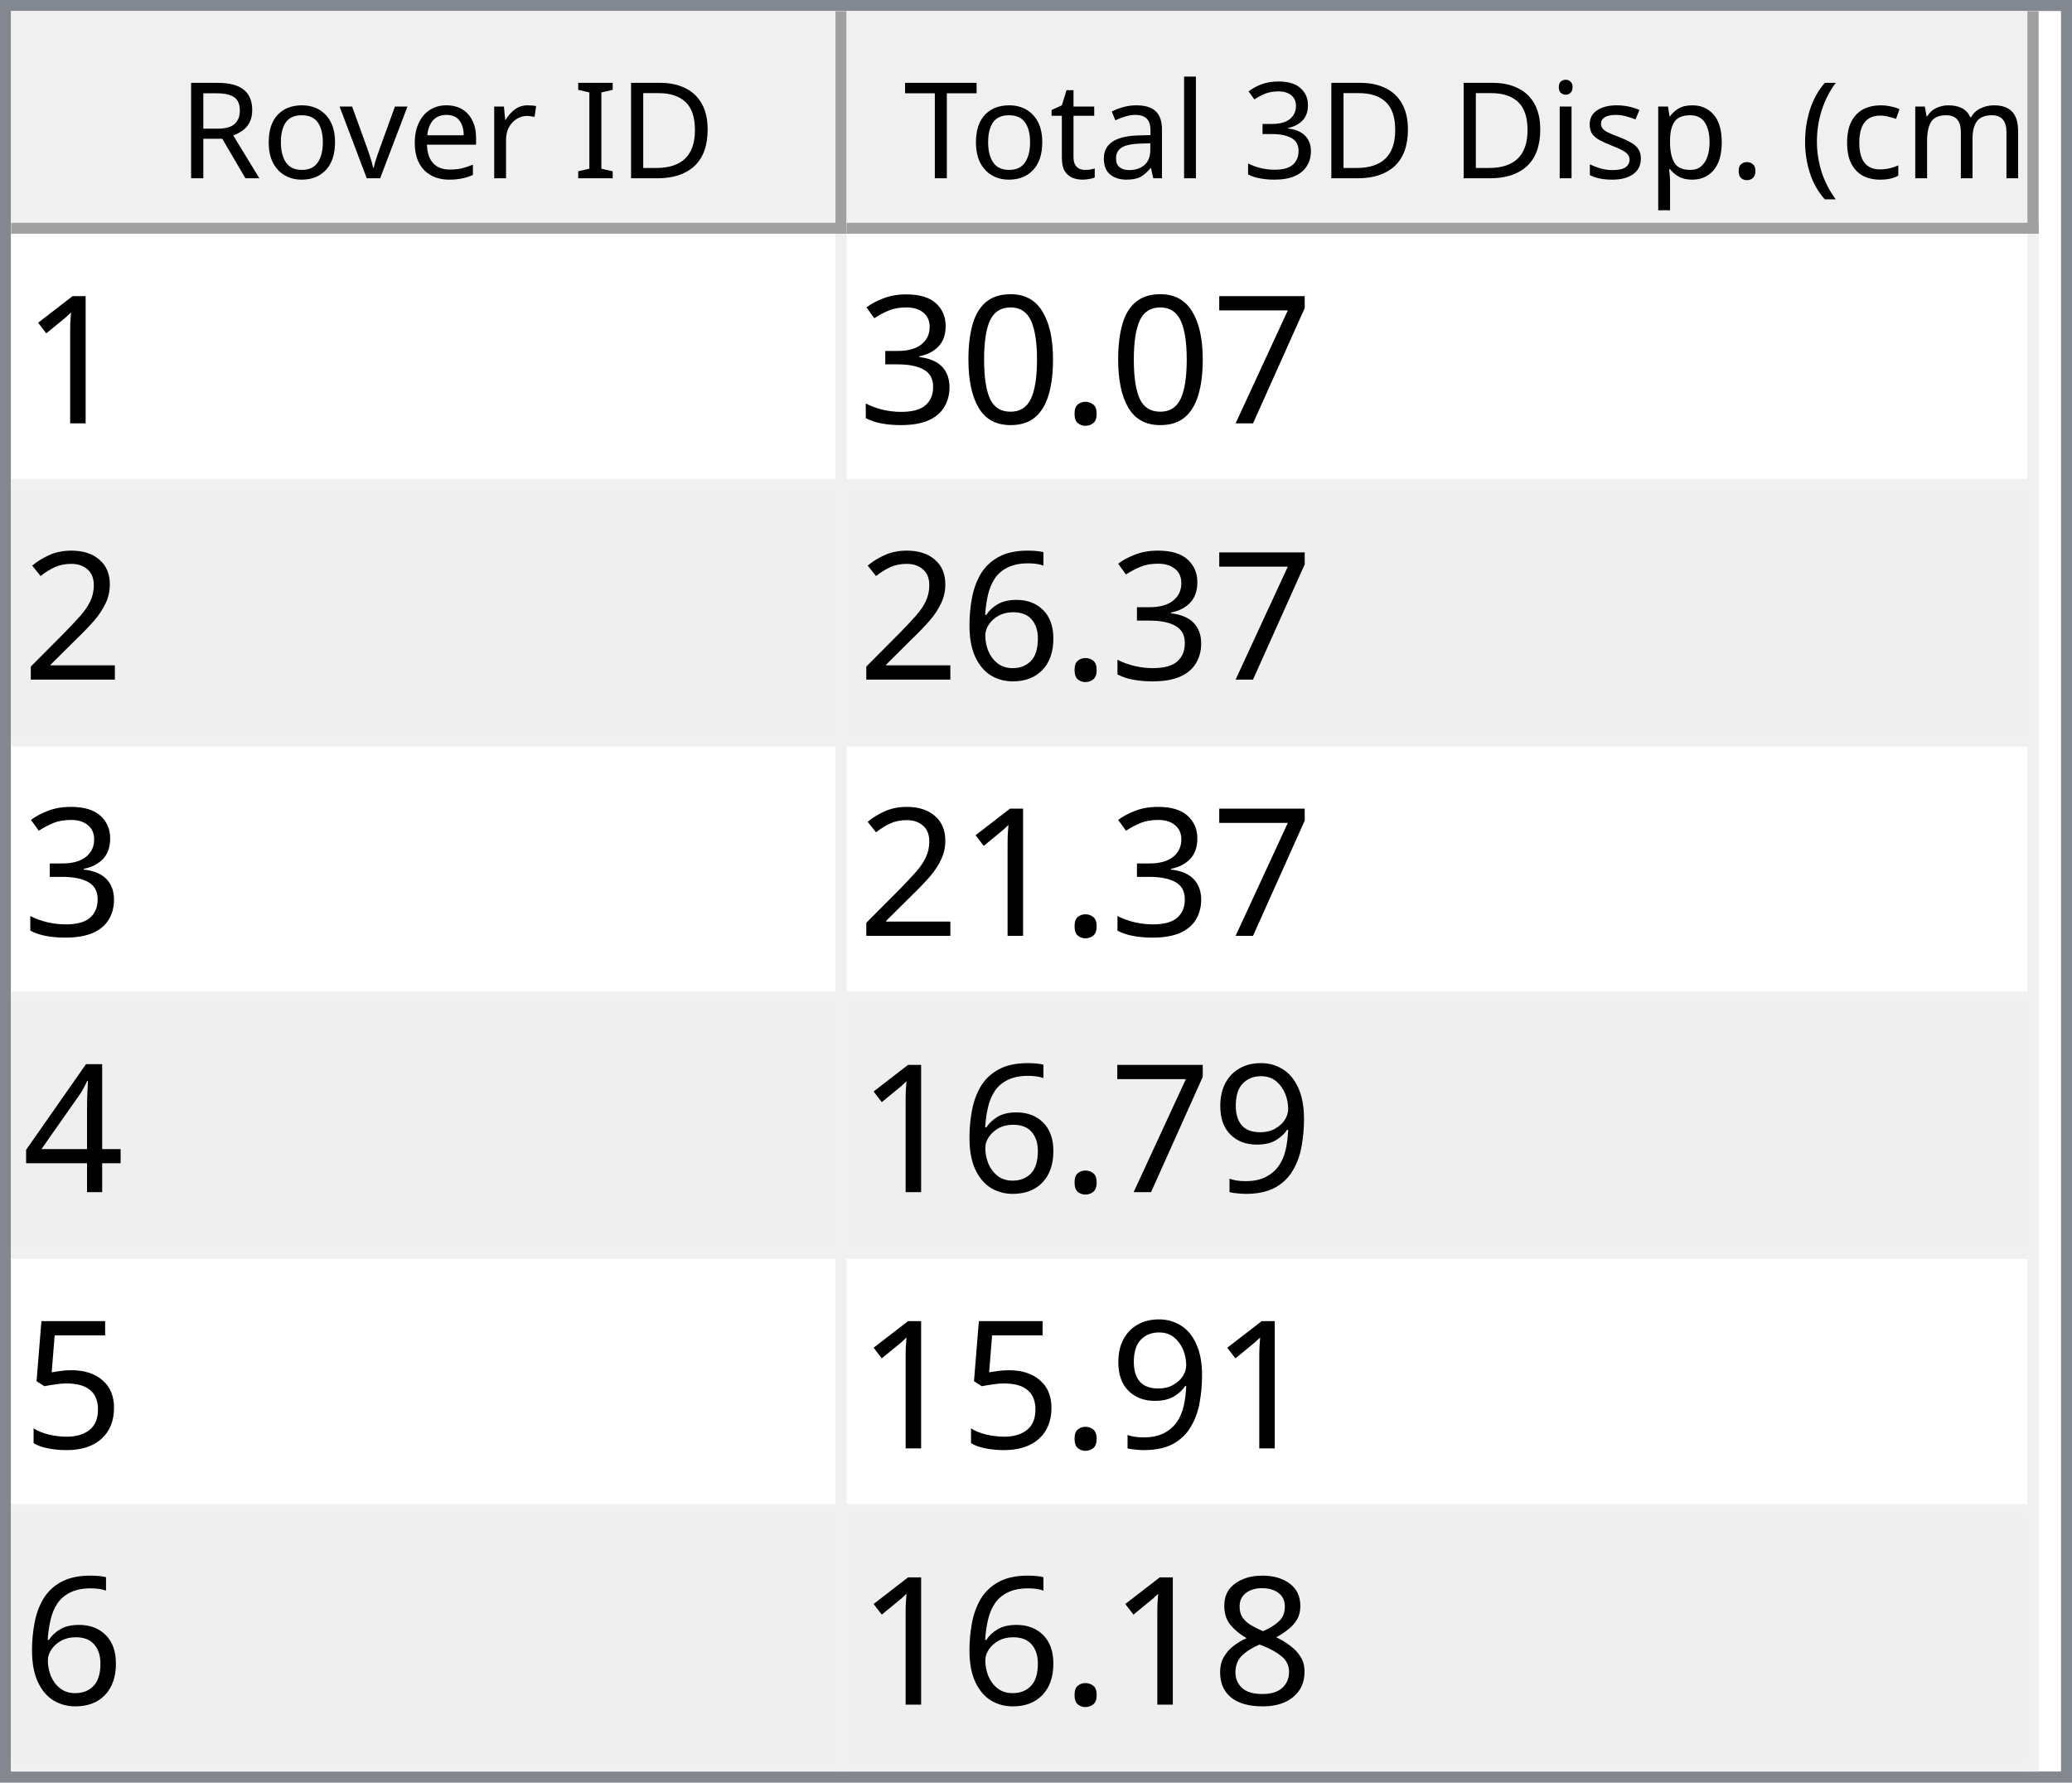
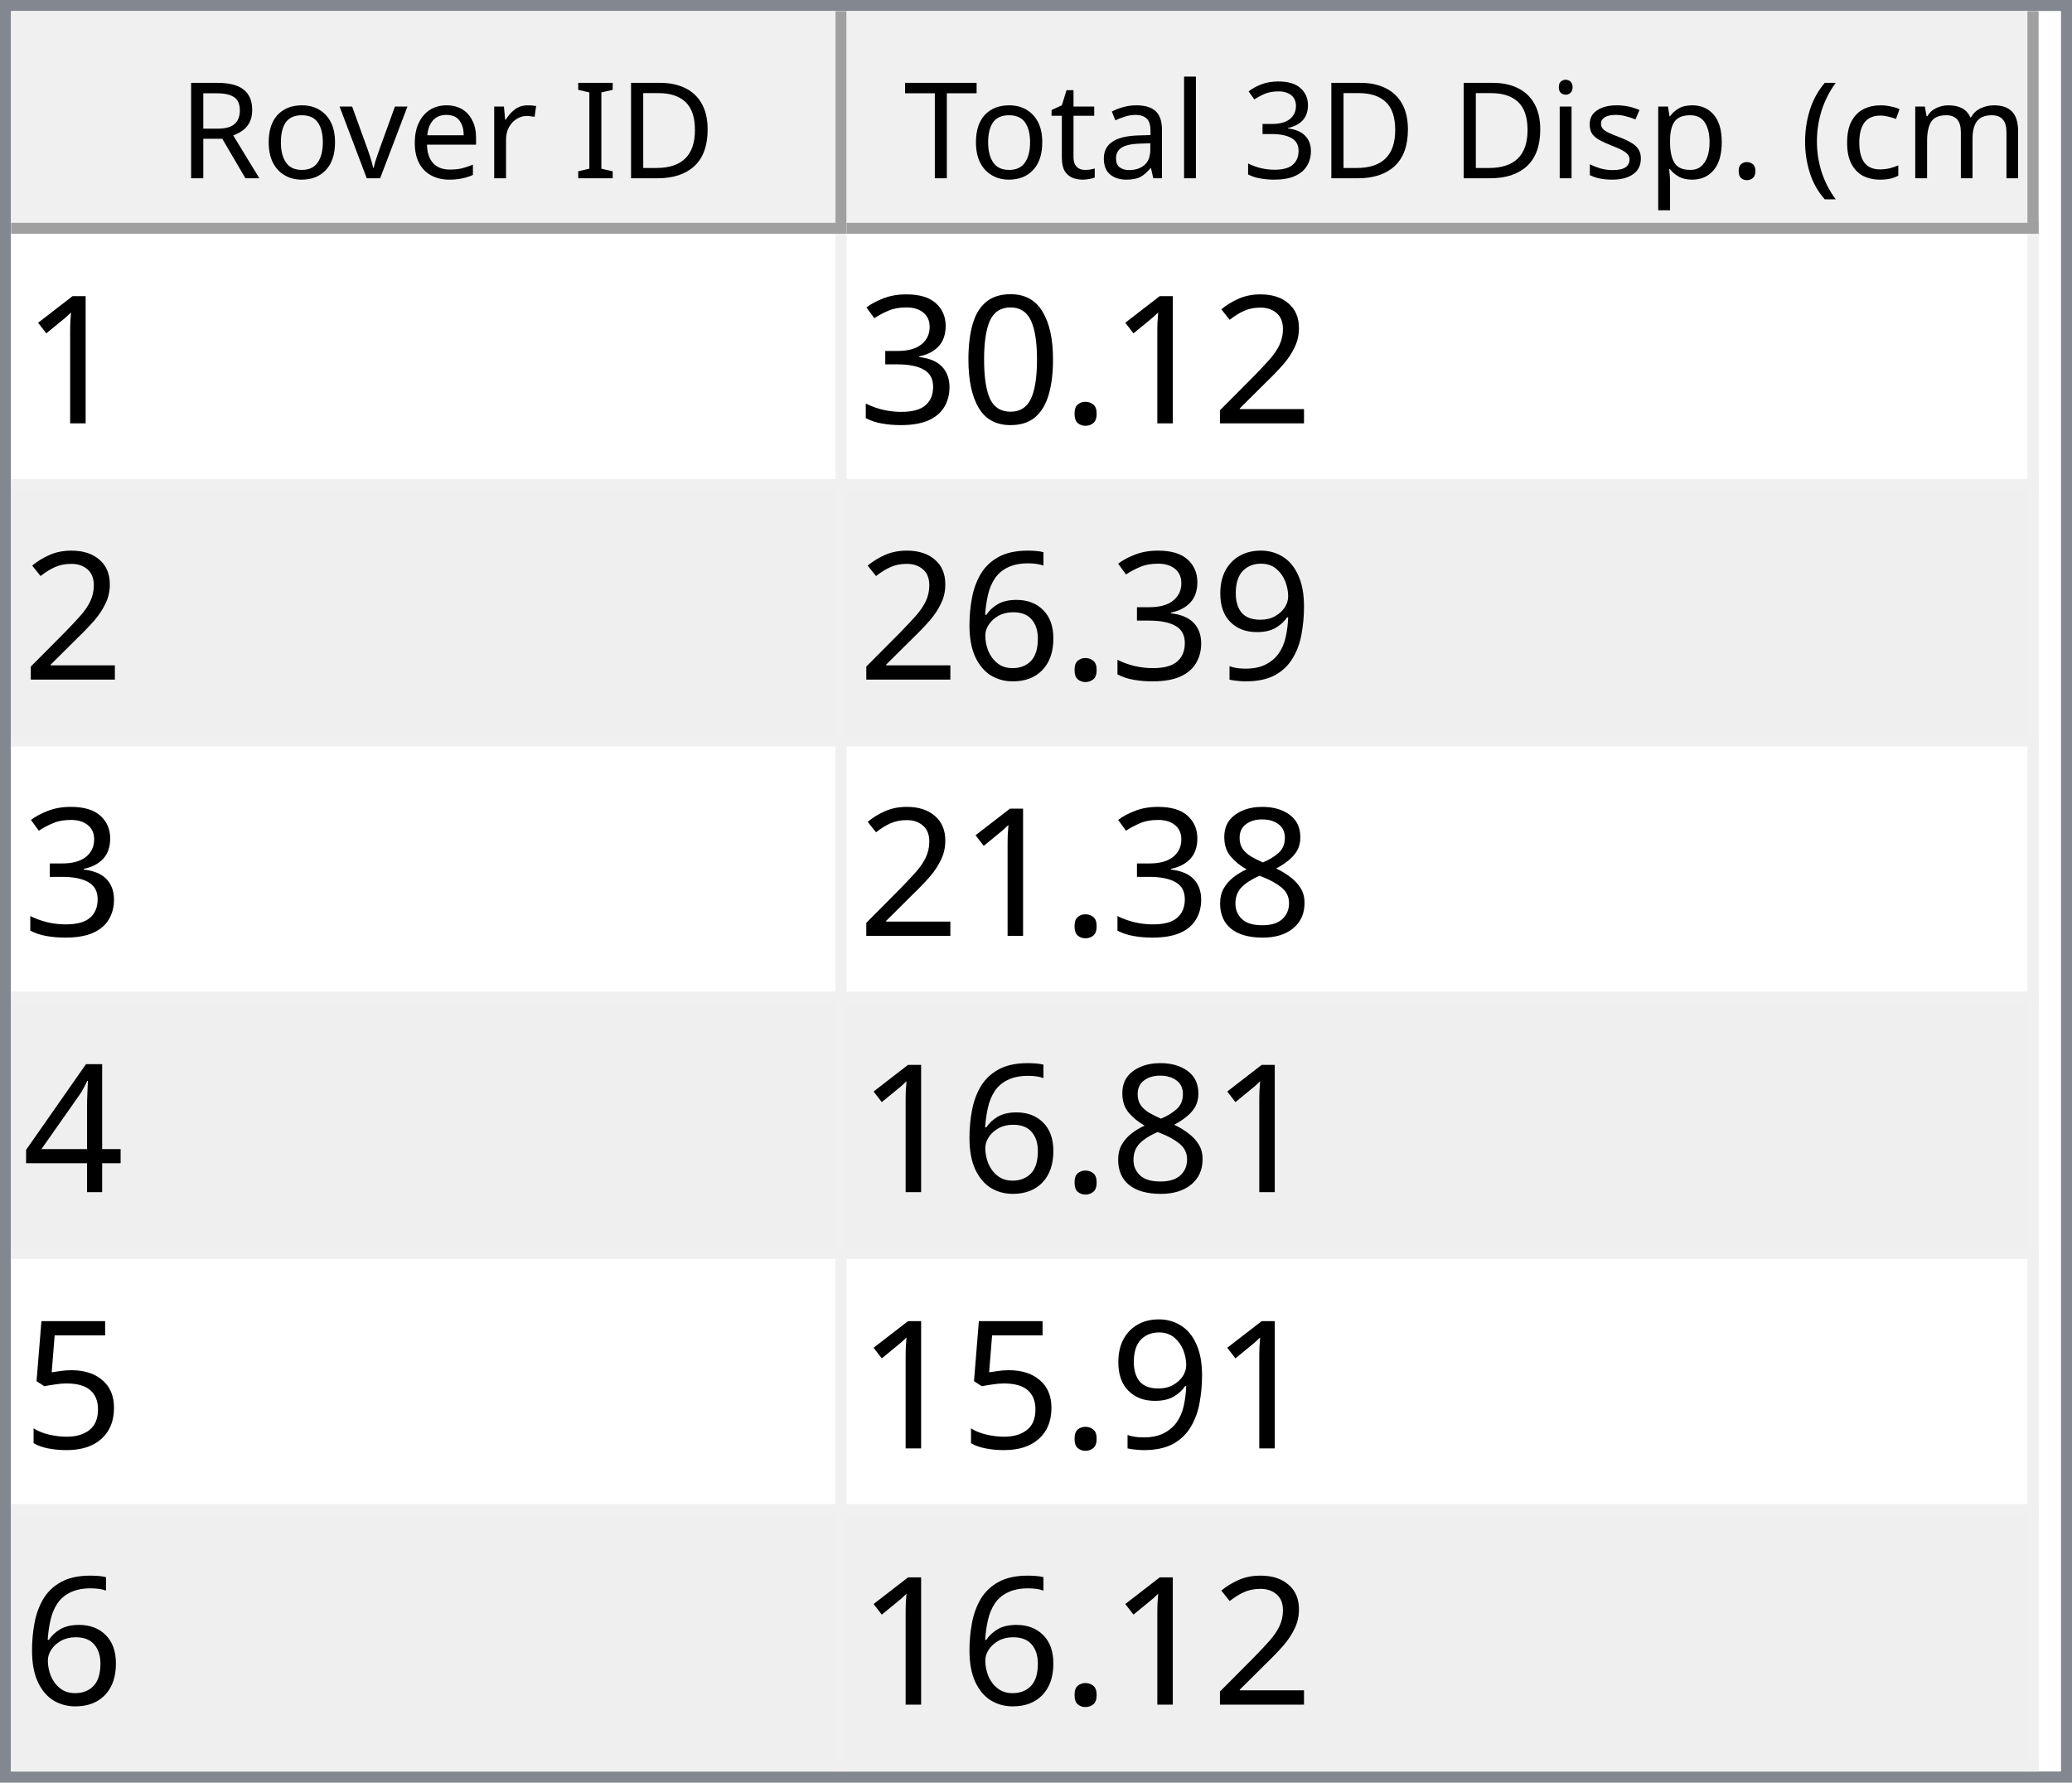
<svg xmlns="http://www.w3.org/2000/svg" style="fill-opacity:1; color-rendering:auto; color-interpolation:auto; text-rendering:auto; stroke:black; stroke-linecap:square; stroke-miterlimit:10; shape-rendering:auto; stroke-opacity:1; fill:black; stroke-dasharray:none; font-weight:normal; stroke-width:1; font-family:'Dialog'; font-style:normal; stroke-linejoin:miter; font-size:12px; stroke-dashoffset:0; image-rendering:auto;" width="186" height="160">
  <defs id="genericDefs" />
  <g>
    <defs id="defs1">
      <clipPath clipPathUnits="userSpaceOnUse" id="clipPath1">
        <path d="M0 0 L186 0 L186 160 L0 160 L0 0 Z" />
      </clipPath>
      <clipPath clipPathUnits="userSpaceOnUse" id="clipPath2">
        <path d="M0 0 L0 160 L186 160 L186 0 Z" />
      </clipPath>
      <clipPath clipPathUnits="userSpaceOnUse" id="clipPath3">
        <path d="M0 0 L0 20 L184 20 L184 0 Z" />
      </clipPath>
      <clipPath clipPathUnits="userSpaceOnUse" id="clipPath4">
        <path d="M0 0 L0 20 L75 20 L75 0 Z" />
      </clipPath>
      <clipPath clipPathUnits="userSpaceOnUse" id="clipPath5">
        <path d="M1 1 L1 19 L74 19 L74 1 Z" />
      </clipPath>
      <clipPath clipPathUnits="userSpaceOnUse" id="clipPath6">
        <path d="M0 0 L0 18 L73 18 L73 0 Z" />
      </clipPath>
      <clipPath clipPathUnits="userSpaceOnUse" id="clipPath7">
        <path d="M-0.5 -0.5 L-0.5 19.5 L74.5 19.5 L74.5 -0.5 Z" />
      </clipPath>
      <clipPath clipPathUnits="userSpaceOnUse" id="clipPath8">
        <path d="M0 0 L0 20 L107 20 L107 0 Z" />
      </clipPath>
      <clipPath clipPathUnits="userSpaceOnUse" id="clipPath9">
        <path d="M1 1 L1 19 L106 19 L106 1 Z" />
      </clipPath>
      <clipPath clipPathUnits="userSpaceOnUse" id="clipPath10">
        <path d="M0 0 L0 18 L105 18 L105 0 Z" />
      </clipPath>
      <clipPath clipPathUnits="userSpaceOnUse" id="clipPath11">
        <path d="M-0.5 -0.5 L-0.5 19.5 L106.5 19.5 L106.5 -0.5 Z" />
      </clipPath>
      <clipPath clipPathUnits="userSpaceOnUse" id="clipPath12">
        <path d="M0 0 L0 138 L184 138 L184 0 Z" />
      </clipPath>
      <clipPath clipPathUnits="userSpaceOnUse" id="clipPath13">
        <path d="M0 0 L0 138 L182 138 L182 0 Z" />
      </clipPath>
      <clipPath clipPathUnits="userSpaceOnUse" id="clipPath14">
        <path d="M-0.5 -0.5 L-0.5 137.5 L181.5 137.5 L181.5 -0.5 Z" />
      </clipPath>
      <clipPath clipPathUnits="userSpaceOnUse" id="clipPath15">
        <path d="M0 0 L0 22 L74 22 L74 0 Z" />
      </clipPath>
      <clipPath clipPathUnits="userSpaceOnUse" id="clipPath16">
        <path d="M0 0 L0 22 L106 22 L106 0 Z" />
      </clipPath>
      <font horiz-adv-x="64.551" id="font1">
        <font-face ascent="107.91" descent="25.098" units-per-em="100" style="font-style:normal; font-family:Segoe UI; font-weight:normal;" />
        <missing-glyph horiz-adv-x="64.551" d="M8.109 0 L8.109 68.266 L56.453 68.266 L56.453 0 L8.109 0 ZM15.328 7.234 L49.219 7.234 L49.219 61.031 L15.328 61.031 L15.328 7.234 Z" />
        <glyph unicode="D" horiz-adv-x="70.117" d="M9.188 0 L9.188 70.016 L28.516 70.016 Q65.531 70.016 65.531 35.891 Q65.531 19.672 55.25 9.836 Q44.969 0 27.734 0 L9.188 0 ZM17.391 62.594 L17.391 7.422 L27.828 7.422 Q41.609 7.422 49.273 14.797 Q56.938 22.172 56.938 35.688 Q56.938 62.594 28.328 62.594 L17.391 62.594 Z" />
        <glyph unicode="I" horiz-adv-x="26.611" d="M17.391 0 L9.188 0 L9.188 70.016 L17.391 70.016 L17.391 0 Z" />
        <glyph unicode=" " horiz-adv-x="27.393" d="" />
        <glyph unicode="r" horiz-adv-x="34.766" d="M34.188 41.891 Q32.078 43.5 28.125 43.5 Q23 43.5 19.555 38.672 Q16.109 33.844 16.109 25.484 L16.109 0 L8.109 0 L8.109 50 L16.109 50 L16.109 39.703 L16.312 39.703 Q18.016 44.969 21.531 47.922 Q25.047 50.875 29.391 50.875 Q32.516 50.875 34.188 50.203 L34.188 41.891 Z" />
        <glyph unicode="e" horiz-adv-x="52.295" d="M48.297 23 L12.984 23 Q13.188 14.656 17.484 10.109 Q21.781 5.562 29.297 5.562 Q37.75 5.562 44.828 11.141 L44.828 3.609 Q38.234 -1.172 27.391 -1.172 Q16.797 -1.172 10.742 5.641 Q4.688 12.453 4.688 24.812 Q4.688 36.469 11.305 43.82 Q17.922 51.172 27.734 51.172 Q37.547 51.172 42.922 44.828 Q48.297 38.484 48.297 27.203 L48.297 23 ZM40.094 29.781 Q40.047 36.719 36.75 40.578 Q33.453 44.438 27.594 44.438 Q21.922 44.438 17.969 40.383 Q14.016 36.328 13.094 29.781 L40.094 29.781 Z" />
        <glyph unicode="v" horiz-adv-x="47.9" d="M47.406 50 L27.484 0 L19.625 0 L0.688 50 L9.469 50 L22.172 13.672 Q23.578 9.672 23.922 6.688 L24.125 6.688 Q24.609 10.453 25.688 13.484 L38.969 50 L47.406 50 Z" />
        <glyph unicode="o" horiz-adv-x="58.594" d="M29 -1.172 Q17.922 -1.172 11.305 5.836 Q4.688 12.844 4.688 24.422 Q4.688 37.016 11.57 44.094 Q18.453 51.172 30.172 51.172 Q41.359 51.172 47.633 44.289 Q53.906 37.406 53.906 25.203 Q53.906 13.234 47.141 6.031 Q40.375 -1.172 29 -1.172 ZM29.594 44.438 Q21.875 44.438 17.383 39.188 Q12.891 33.938 12.891 24.703 Q12.891 15.828 17.43 10.695 Q21.969 5.562 29.594 5.562 Q37.359 5.562 41.531 10.594 Q45.703 15.625 45.703 24.906 Q45.703 34.281 41.531 39.359 Q37.359 44.438 29.594 44.438 Z" />
        <glyph unicode="R" horiz-adv-x="59.814" d="M59.375 0 L49.609 0 L37.891 19.625 Q36.281 22.359 34.766 24.289 Q33.25 26.219 31.664 27.438 Q30.078 28.656 28.25 29.219 Q26.422 29.781 24.125 29.781 L17.391 29.781 L17.391 0 L9.188 0 L9.188 70.016 L30.078 70.016 Q34.672 70.016 38.555 68.867 Q42.438 67.719 45.289 65.375 Q48.141 63.031 49.758 59.547 Q51.375 56.062 51.375 51.375 Q51.375 47.703 50.273 44.656 Q49.172 41.609 47.148 39.211 Q45.125 36.812 42.266 35.133 Q39.406 33.453 35.844 32.516 L35.844 32.328 Q37.594 31.547 38.891 30.547 Q40.188 29.547 41.359 28.18 Q42.531 26.812 43.68 25.078 Q44.828 23.344 46.234 21.047 L59.375 0 ZM17.391 62.594 L17.391 37.203 L28.516 37.203 Q31.594 37.203 34.203 38.133 Q36.812 39.062 38.719 40.797 Q40.625 42.531 41.703 45.047 Q42.781 47.562 42.781 50.688 Q42.781 56.297 39.141 59.445 Q35.5 62.594 28.609 62.594 L17.391 62.594 Z" />
        <glyph unicode=")" horiz-adv-x="30.176" d="M8.297 -15.922 L1.172 -15.922 Q16.406 2.344 16.406 26.812 Q16.406 51.469 1.078 70.016 L8.297 70.016 Q23.531 52.156 23.531 26.703 Q23.531 1.375 8.297 -15.922 Z" />
        <glyph unicode="m" horiz-adv-x="86.133" d="M79.109 0 L71.094 0 L71.094 28.719 Q71.094 37.016 68.531 40.727 Q65.969 44.438 59.906 44.438 Q54.781 44.438 51.195 39.75 Q47.609 35.062 47.609 28.516 L47.609 0 L39.594 0 L39.594 29.688 Q39.594 44.438 28.219 44.438 Q22.953 44.438 19.531 40.016 Q16.109 35.594 16.109 28.516 L16.109 0 L8.109 0 L8.109 50 L16.109 50 L16.109 42.094 L16.312 42.094 Q21.625 51.172 31.844 51.172 Q36.969 51.172 40.773 48.312 Q44.578 45.453 46 40.828 Q51.562 51.172 62.594 51.172 Q79.109 51.172 79.109 30.812 L79.109 0 Z" />
        <glyph unicode="c" horiz-adv-x="46.191" d="M42.188 2.297 Q36.422 -1.172 28.516 -1.172 Q17.828 -1.172 11.258 5.789 Q4.688 12.75 4.688 23.828 Q4.688 36.188 11.766 43.68 Q18.844 51.172 30.672 51.172 Q37.25 51.172 42.281 48.734 L42.281 40.531 Q36.719 44.438 30.375 44.438 Q22.703 44.438 17.797 38.945 Q12.891 33.453 12.891 24.516 Q12.891 15.719 17.508 10.641 Q22.125 5.562 29.891 5.562 Q36.422 5.562 42.188 9.906 L42.188 2.297 Z" />
        <glyph unicode="(" horiz-adv-x="30.176" d="M29.109 -15.922 L21.969 -15.922 Q6.844 1.375 6.844 26.703 Q6.844 52.156 21.969 70.016 L29.203 70.016 Q13.875 51.469 13.875 26.812 Q13.875 2.344 29.109 -15.922 Z" />
        <glyph unicode="." horiz-adv-x="21.68" d="M10.891 -1.078 Q8.641 -1.078 7.055 0.539 Q5.469 2.156 5.469 4.391 Q5.469 6.641 7.055 8.273 Q8.641 9.906 10.891 9.906 Q13.188 9.906 14.797 8.273 Q16.406 6.641 16.406 4.391 Q16.406 2.156 14.797 0.539 Q13.188 -1.078 10.891 -1.078 Z" />
        <glyph unicode="p" horiz-adv-x="58.789" d="M16.312 7.234 L16.109 7.234 L16.109 -23 L8.109 -23 L8.109 50 L16.109 50 L16.109 41.219 L16.312 41.219 Q22.219 51.172 33.594 51.172 Q43.266 51.172 48.688 44.461 Q54.109 37.75 54.109 26.469 Q54.109 13.922 48 6.375 Q41.891 -1.172 31.297 -1.172 Q21.578 -1.172 16.312 7.234 ZM16.109 27.391 L16.109 20.406 Q16.109 14.203 20.141 9.883 Q24.172 5.562 30.375 5.562 Q37.641 5.562 41.773 11.133 Q45.906 16.703 45.906 26.609 Q45.906 34.969 42.047 39.703 Q38.188 44.438 31.594 44.438 Q24.609 44.438 20.359 39.578 Q16.109 34.719 16.109 27.391 Z" />
        <glyph unicode="s" horiz-adv-x="42.432" d="M5.078 1.812 L5.078 10.406 Q11.625 5.562 19.484 5.562 Q30.031 5.562 30.031 12.594 Q30.031 14.594 29.125 15.992 Q28.219 17.391 26.68 18.461 Q25.141 19.531 23.07 20.383 Q21 21.234 18.609 22.172 Q15.281 23.484 12.766 24.828 Q10.25 26.172 8.57 27.859 Q6.891 29.547 6.031 31.695 Q5.172 33.844 5.172 36.719 Q5.172 40.234 6.789 42.945 Q8.406 45.656 11.086 47.484 Q13.766 49.312 17.211 50.242 Q20.656 51.172 24.312 51.172 Q30.812 51.172 35.938 48.922 L35.938 40.828 Q30.422 44.438 23.25 44.438 Q21 44.438 19.195 43.922 Q17.391 43.406 16.094 42.477 Q14.797 41.547 14.086 40.258 Q13.375 38.969 13.375 37.406 Q13.375 35.453 14.086 34.133 Q14.797 32.812 16.164 31.789 Q17.531 30.766 19.484 29.938 Q21.438 29.109 23.922 28.125 Q27.25 26.859 29.883 25.516 Q32.516 24.172 34.375 22.484 Q36.234 20.797 37.234 18.602 Q38.234 16.406 38.234 13.375 Q38.234 9.672 36.602 6.938 Q34.969 4.203 32.234 2.398 Q29.5 0.594 25.93 -0.289 Q22.359 -1.172 18.453 -1.172 Q10.75 -1.172 5.078 1.812 Z" />
        <glyph unicode="i" horiz-adv-x="24.219" d="M12.203 62.703 Q10.062 62.703 8.547 64.164 Q7.031 65.625 7.031 67.875 Q7.031 70.125 8.547 71.609 Q10.062 73.094 12.203 73.094 Q14.406 73.094 15.945 71.609 Q17.484 70.125 17.484 67.875 Q17.484 65.719 15.945 64.211 Q14.406 62.703 12.203 62.703 ZM16.109 0 L8.109 0 L8.109 50 L16.109 50 L16.109 0 Z" />
        <glyph unicode="3" horiz-adv-x="53.906" d="M46.531 19.828 Q46.531 15.094 44.75 11.211 Q42.969 7.328 39.719 4.57 Q36.469 1.812 31.93 0.297 Q27.391 -1.219 21.922 -1.219 Q11.922 -1.219 6 2.594 L6 11.188 Q13.094 5.609 22.219 5.609 Q25.875 5.609 28.828 6.539 Q31.781 7.469 33.906 9.227 Q36.031 10.984 37.18 13.477 Q38.328 15.969 38.328 19.094 Q38.328 32.812 18.797 32.812 L12.984 32.812 L12.984 39.594 L18.5 39.594 Q35.797 39.594 35.797 52.484 Q35.797 64.406 22.609 64.406 Q15.188 64.406 8.688 59.422 L8.688 67.188 Q15.375 71.188 24.609 71.188 Q29 71.188 32.57 69.969 Q36.141 68.75 38.68 66.555 Q41.219 64.359 42.609 61.281 Q44 58.203 44 54.5 Q44 40.672 30.031 36.719 L30.031 36.531 Q33.594 36.141 36.625 34.797 Q39.656 33.453 41.852 31.305 Q44.047 29.156 45.289 26.25 Q46.531 23.344 46.531 19.828 Z" />
        <glyph unicode="l" horiz-adv-x="24.219" d="M16.109 0 L8.109 0 L8.109 74.031 L16.109 74.031 L16.109 0 Z" />
        <glyph unicode="a" horiz-adv-x="50.879" d="M43.891 0 L35.891 0 L35.891 7.812 L35.688 7.812 Q30.469 -1.172 20.312 -1.172 Q12.844 -1.172 8.617 2.781 Q4.391 6.734 4.391 13.281 Q4.391 27.297 20.906 29.594 L35.891 31.688 Q35.891 44.438 25.594 44.438 Q16.547 44.438 9.281 38.281 L9.281 46.484 Q16.656 51.172 26.266 51.172 Q43.891 51.172 43.891 32.516 L43.891 0 ZM35.891 25.297 L23.828 23.641 Q18.266 22.859 15.43 20.875 Q12.594 18.891 12.594 13.875 Q12.594 10.203 15.211 7.883 Q17.828 5.562 22.172 5.562 Q28.125 5.562 32.008 9.742 Q35.891 13.922 35.891 20.312 L35.891 25.297 Z" />
        <glyph unicode="t" horiz-adv-x="33.887" d="M31.297 0.484 Q28.469 -1.078 23.828 -1.078 Q10.688 -1.078 10.688 13.578 L10.688 43.172 L2.094 43.172 L2.094 50 L10.688 50 L10.688 62.203 L18.703 64.797 L18.703 50 L31.297 50 L31.297 43.172 L18.703 43.172 L18.703 14.984 Q18.703 9.969 20.414 7.82 Q22.125 5.672 26.078 5.672 Q29.109 5.672 31.297 7.328 L31.297 0.484 Z" />
        <glyph unicode="T" horiz-adv-x="52.393" d="M50.594 62.594 L30.375 62.594 L30.375 0 L22.172 0 L22.172 62.594 L2 62.594 L2 70.016 L50.594 70.016 L50.594 62.594 Z" />
      </font>
      <font horiz-adv-x="75.0" id="font2">
        <font-face ascent="100.537" descent="21.973" units-per-em="100" style="font-style:normal; font-family:sans-serif; font-weight:normal;" />
        <missing-glyph horiz-adv-x="75.0" d="M12.5 0 L12.5 62.5 L62.5 62.5 L62.5 0 L12.5 0 ZM14.062 1.562 L60.938 1.562 L60.938 60.938 L14.062 60.938 L14.062 1.562 Z" />
        <glyph unicode="1" horiz-adv-x="55.615" d="M37.25 0 L28.469 0 L28.469 56 Q25.297 52.984 20.141 49.953 Q14.984 46.922 10.891 45.406 L10.891 53.906 Q18.266 57.375 23.781 62.305 Q29.297 67.234 31.594 71.875 L37.25 71.875 L37.25 0 Z" />
-         <glyph unicode="7" horiz-adv-x="55.615" d="M4.734 62.203 L4.734 70.656 L51.078 70.656 L51.078 63.812 Q44.234 56.547 37.523 44.484 Q30.812 32.422 27.156 19.672 Q24.516 10.688 23.781 0 L14.75 0 Q14.891 8.453 18.062 20.414 Q21.234 32.375 27.172 43.484 Q33.109 54.594 39.797 62.203 L4.734 62.203 Z" />
+         <glyph unicode="2" horiz-adv-x="55.615" d="M50.344 8.453 L50.344 0 L3.031 0 Q2.938 3.172 4.047 6.109 Q5.859 10.938 9.836 15.625 Q13.812 20.312 21.344 26.469 Q33.016 36.031 37.117 41.625 Q41.219 47.219 41.219 52.203 Q41.219 57.422 37.477 61.008 Q33.734 64.594 27.734 64.594 Q21.391 64.594 17.578 60.789 Q13.766 56.984 13.719 50.25 L4.688 51.172 Q5.609 61.281 11.664 66.578 Q17.719 71.875 27.938 71.875 Q38.234 71.875 44.242 66.164 Q50.25 60.453 50.25 52 Q50.25 47.703 48.492 43.555 Q46.734 39.406 42.656 34.812 Q38.578 30.219 29.109 22.219 Q21.188 15.578 18.945 13.211 Q16.703 10.844 15.234 8.453 L50.344 8.453 Z" />
        <glyph unicode="." horiz-adv-x="27.783" d="M9.078 0 L9.078 10.016 L19.094 10.016 L19.094 0 L9.078 0 Z" />
        <glyph unicode="0" horiz-adv-x="55.615" d="M4.156 35.297 Q4.156 48 6.766 55.742 Q9.375 63.484 14.523 67.68 Q19.672 71.875 27.484 71.875 Q33.25 71.875 37.594 69.555 Q41.938 67.234 44.773 62.867 Q47.609 58.5 49.219 52.227 Q50.828 45.953 50.828 35.297 Q50.828 22.703 48.242 14.969 Q45.656 7.234 40.508 3.008 Q35.359 -1.219 27.484 -1.219 Q17.141 -1.219 11.234 6.203 Q4.156 15.141 4.156 35.297 ZM13.188 35.297 Q13.188 17.672 17.312 11.836 Q21.438 6 27.484 6 Q33.547 6 37.672 11.859 Q41.797 17.719 41.797 35.297 Q41.797 52.984 37.672 58.789 Q33.547 64.594 27.391 64.594 Q21.344 64.594 17.719 59.469 Q13.188 52.938 13.188 35.297 Z" />
        <glyph unicode="3" horiz-adv-x="55.615" d="M4.203 18.891 L12.984 20.062 Q14.5 12.594 18.141 9.297 Q21.781 6 27 6 Q33.203 6 37.477 10.297 Q41.75 14.594 41.75 20.953 Q41.75 27 37.797 30.93 Q33.844 34.859 27.734 34.859 Q25.25 34.859 21.531 33.891 L22.516 41.609 Q23.391 41.5 23.922 41.5 Q29.547 41.5 34.039 44.43 Q38.531 47.359 38.531 53.469 Q38.531 58.297 35.258 61.477 Q31.984 64.656 26.812 64.656 Q21.688 64.656 18.266 61.43 Q14.844 58.203 13.875 51.766 L5.078 53.328 Q6.688 62.156 12.398 67.016 Q18.109 71.875 26.609 71.875 Q32.469 71.875 37.398 69.359 Q42.328 66.844 44.945 62.5 Q47.562 58.156 47.562 53.266 Q47.562 48.641 45.07 44.828 Q42.578 41.016 37.703 38.766 Q44.047 37.312 47.562 32.695 Q51.078 28.078 51.078 21.141 Q51.078 11.766 44.242 5.25 Q37.406 -1.266 26.953 -1.266 Q17.531 -1.266 11.305 4.352 Q5.078 9.969 4.203 18.891 Z" />
-         <glyph unicode="2" horiz-adv-x="55.615" d="M50.344 8.453 L50.344 0 L3.031 0 Q2.938 3.172 4.047 6.109 Q5.859 10.938 9.836 15.625 Q13.812 20.312 21.344 26.469 Q33.016 36.031 37.117 41.625 Q41.219 47.219 41.219 52.203 Q41.219 57.422 37.477 61.008 Q33.734 64.594 27.734 64.594 Q21.391 64.594 17.578 60.789 Q13.766 56.984 13.719 50.25 L4.688 51.172 Q5.609 61.281 11.664 66.578 Q17.719 71.875 27.938 71.875 Q38.234 71.875 44.242 66.164 Q50.25 60.453 50.25 52 Q50.25 47.703 48.492 43.555 Q46.734 39.406 42.656 34.812 Q38.578 30.219 29.109 22.219 Q21.188 15.578 18.945 13.211 Q16.703 10.844 15.234 8.453 L50.344 8.453 Z" />
+         <glyph unicode="9" horiz-adv-x="55.615" d="M5.469 16.547 L13.922 17.328 Q14.984 11.375 18.016 8.688 Q21.047 6 25.781 6 Q29.828 6 32.883 7.859 Q35.938 9.719 37.891 12.82 Q39.844 15.922 41.164 21.195 Q42.484 26.469 42.484 31.938 Q42.484 32.516 42.438 33.688 Q39.797 29.5 35.234 26.883 Q30.672 24.266 25.344 24.266 Q16.453 24.266 10.305 30.711 Q4.156 37.156 4.156 47.703 Q4.156 58.594 10.578 65.234 Q17 71.875 26.656 71.875 Q33.641 71.875 39.43 68.117 Q45.219 64.359 48.219 57.398 Q51.219 50.438 51.219 37.25 Q51.219 23.531 48.242 15.406 Q45.266 7.281 39.383 3.031 Q33.5 -1.219 25.594 -1.219 Q17.188 -1.219 11.867 3.445 Q6.547 8.109 5.469 16.547 ZM41.453 48.141 Q41.453 55.719 37.43 60.156 Q33.406 64.594 27.734 64.594 Q21.875 64.594 17.531 59.812 Q13.188 55.031 13.188 47.406 Q13.188 40.578 17.312 36.305 Q21.438 32.031 27.484 32.031 Q33.594 32.031 37.523 36.305 Q41.453 40.578 41.453 48.141 Z" />
        <glyph unicode="6" horiz-adv-x="55.615" d="M49.75 54.047 L41.016 53.375 Q39.844 58.547 37.703 60.891 Q34.125 64.656 28.906 64.656 Q24.703 64.656 21.531 62.312 Q17.391 59.281 14.992 53.469 Q12.594 47.656 12.5 36.922 Q15.672 41.75 20.266 44.094 Q24.859 46.438 29.891 46.438 Q38.672 46.438 44.852 39.969 Q51.031 33.5 51.031 23.25 Q51.031 16.5 48.125 10.719 Q45.219 4.938 40.141 1.859 Q35.062 -1.219 28.609 -1.219 Q17.625 -1.219 10.695 6.859 Q3.766 14.938 3.766 33.5 Q3.766 54.25 11.422 63.672 Q18.109 71.875 29.438 71.875 Q37.891 71.875 43.289 67.141 Q48.688 62.406 49.75 54.047 ZM13.875 23.188 Q13.875 18.656 15.797 14.508 Q17.719 10.359 21.188 8.18 Q24.656 6 28.469 6 Q34.031 6 38.039 10.492 Q42.047 14.984 42.047 22.703 Q42.047 30.125 38.086 34.398 Q34.125 38.672 28.125 38.672 Q22.172 38.672 18.023 34.398 Q13.875 30.125 13.875 23.188 Z" />
+         <glyph unicode="8" horiz-adv-x="55.615" d="M17.672 38.812 Q12.203 40.828 9.57 44.539 Q6.938 48.25 6.938 53.422 Q6.938 61.234 12.555 66.555 Q18.172 71.875 27.484 71.875 Q36.859 71.875 42.578 66.43 Q48.297 60.984 48.297 53.172 Q48.297 48.188 45.68 44.508 Q43.062 40.828 37.75 38.812 Q44.344 36.672 47.781 31.883 Q51.219 27.094 51.219 20.453 Q51.219 11.281 44.727 5.031 Q38.234 -1.219 27.641 -1.219 Q17.047 -1.219 10.547 5.055 Q4.047 11.328 4.047 20.703 Q4.047 27.688 7.594 32.398 Q11.141 37.109 17.672 38.812 ZM15.922 53.719 Q15.922 48.641 19.195 45.414 Q22.469 42.188 27.688 42.188 Q32.766 42.188 36.016 45.383 Q39.266 48.578 39.266 53.219 Q39.266 58.062 35.914 61.359 Q32.562 64.656 27.594 64.656 Q22.562 64.656 19.242 61.43 Q15.922 58.203 15.922 53.719 ZM13.094 20.656 Q13.094 16.891 14.875 13.375 Q16.656 9.859 20.172 7.93 Q23.688 6 27.734 6 Q34.031 6 38.133 10.055 Q42.234 14.109 42.234 20.359 Q42.234 26.703 38.016 30.859 Q33.797 35.016 27.438 35.016 Q21.234 35.016 17.164 30.914 Q13.094 26.812 13.094 20.656 Z" />
        <glyph unicode="4" horiz-adv-x="55.615" d="M32.328 0 L32.328 17.141 L1.266 17.141 L1.266 25.203 L33.938 71.578 L41.109 71.578 L41.109 25.203 L50.781 25.203 L50.781 17.141 L41.109 17.141 L41.109 0 L32.328 0 ZM32.328 25.203 L32.328 57.469 L9.906 25.203 L32.328 25.203 Z" />
-         <glyph unicode="9" horiz-adv-x="55.615" d="M5.469 16.547 L13.922 17.328 Q14.984 11.375 18.016 8.688 Q21.047 6 25.781 6 Q29.828 6 32.883 7.859 Q35.938 9.719 37.891 12.82 Q39.844 15.922 41.164 21.195 Q42.484 26.469 42.484 31.938 Q42.484 32.516 42.438 33.688 Q39.797 29.5 35.234 26.883 Q30.672 24.266 25.344 24.266 Q16.453 24.266 10.305 30.711 Q4.156 37.156 4.156 47.703 Q4.156 58.594 10.578 65.234 Q17 71.875 26.656 71.875 Q33.641 71.875 39.43 68.117 Q45.219 64.359 48.219 57.398 Q51.219 50.438 51.219 37.25 Q51.219 23.531 48.242 15.406 Q45.266 7.281 39.383 3.031 Q33.5 -1.219 25.594 -1.219 Q17.188 -1.219 11.867 3.445 Q6.547 8.109 5.469 16.547 ZM41.453 48.141 Q41.453 55.719 37.43 60.156 Q33.406 64.594 27.734 64.594 Q21.875 64.594 17.531 59.812 Q13.188 55.031 13.188 47.406 Q13.188 40.578 17.312 36.305 Q21.438 32.031 27.484 32.031 Q33.594 32.031 37.523 36.305 Q41.453 40.578 41.453 48.141 Z" />
        <glyph unicode="5" horiz-adv-x="55.615" d="M4.156 18.75 L13.375 19.531 Q14.406 12.797 18.141 9.398 Q21.875 6 27.156 6 Q33.5 6 37.891 10.789 Q42.281 15.578 42.281 23.484 Q42.281 31 38.062 35.352 Q33.844 39.703 27 39.703 Q22.75 39.703 19.336 37.773 Q15.922 35.844 13.969 32.766 L5.719 33.844 L12.641 70.609 L48.25 70.609 L48.25 62.203 L19.672 62.203 L15.828 42.969 Q22.266 47.469 29.344 47.469 Q38.719 47.469 45.164 40.969 Q51.609 34.469 51.609 24.266 Q51.609 14.547 45.953 7.469 Q39.062 -1.219 27.156 -1.219 Q17.391 -1.219 11.211 4.25 Q5.031 9.719 4.156 18.75 Z" />
-         <glyph unicode="8" horiz-adv-x="55.615" d="M17.672 38.812 Q12.203 40.828 9.57 44.539 Q6.938 48.25 6.938 53.422 Q6.938 61.234 12.555 66.555 Q18.172 71.875 27.484 71.875 Q36.859 71.875 42.578 66.43 Q48.297 60.984 48.297 53.172 Q48.297 48.188 45.68 44.508 Q43.062 40.828 37.75 38.812 Q44.344 36.672 47.781 31.883 Q51.219 27.094 51.219 20.453 Q51.219 11.281 44.727 5.031 Q38.234 -1.219 27.641 -1.219 Q17.047 -1.219 10.547 5.055 Q4.047 11.328 4.047 20.703 Q4.047 27.688 7.594 32.398 Q11.141 37.109 17.672 38.812 ZM15.922 53.719 Q15.922 48.641 19.195 45.414 Q22.469 42.188 27.688 42.188 Q32.766 42.188 36.016 45.383 Q39.266 48.578 39.266 53.219 Q39.266 58.062 35.914 61.359 Q32.562 64.656 27.594 64.656 Q22.562 64.656 19.242 61.43 Q15.922 58.203 15.922 53.719 ZM13.094 20.656 Q13.094 16.891 14.875 13.375 Q16.656 9.859 20.172 7.93 Q23.688 6 27.734 6 Q34.031 6 38.133 10.055 Q42.234 14.109 42.234 20.359 Q42.234 26.703 38.016 30.859 Q33.797 35.016 27.438 35.016 Q21.234 35.016 17.164 30.914 Q13.094 26.812 13.094 20.656 Z" />
      </font>
    </defs>
    <g style="fill:white; stroke:white;">
      <rect x="0" y="0" width="186" style="clip-path:url(#clipPath1); stroke:none;" height="160" />
    </g>
    <g style="fill:white; text-rendering:optimizeSpeed; color-rendering:optimizeSpeed; image-rendering:optimizeSpeed; shape-rendering:crispEdges; stroke:white; color-interpolation:sRGB;">
      <rect x="0" width="186" height="160" y="0" style="stroke:none;" />
      <path style="stroke:none;" d="M0 160 L186 160 L186 0 L0 0 Z" />
    </g>
    <g style="fill:rgb(240,240,240); font-family:'Segoe UI'; stroke:rgb(240,240,240);">
      <rect x="0" y="0" width="186" style="clip-path:url(#clipPath2); stroke:none;" height="160" />
    </g>
    <g style="fill:rgb(130,135,144); font-family:'Segoe UI'; stroke:rgb(130,135,144);">
      <path d="M0 0 L186 0 L186 160 L0 160 L0 0 ZM1 1 L185 1 L185 159 L1 159 L1 1 Z" style="fill-rule:evenodd; clip-path:url(#clipPath2); stroke:none;" />
    </g>
    <g style="fill:white; font-family:'Segoe UI'; stroke:white;" transform="translate(1,1)">
      <rect x="0" y="0" width="184" style="clip-path:url(#clipPath3); stroke:none;" height="20" />
    </g>
    <g style="fill:rgb(240,240,240); font-family:'Segoe UI'; stroke:rgb(240,240,240);" transform="translate(1,1)">
      <rect x="0" y="0" width="75" style="clip-path:url(#clipPath4); stroke:none;" height="20" />
    </g>
    <g style="font-family:'Segoe UI';" transform="translate(2,2)">
      <text x="14" xml:space="preserve" y="14" style="clip-path:url(#clipPath6); stroke:none;">Rover ID</text>
    </g>
    <g style="fill:rgb(160,160,160); font-family:'Segoe UI'; stroke:rgb(160,160,160); stroke-linejoin:bevel;" transform="translate(1.5,1.5)">
      <line x1="74" x2="74" y1="0" style="fill:none; clip-path:url(#clipPath7);" y2="19" />
    </g>
    <g style="fill:rgb(160,160,160); font-family:'Segoe UI'; stroke:rgb(160,160,160); stroke-linejoin:bevel;" transform="matrix(1,0,0,1,1,1) translate(0.5,0.5)">
      <line x1="0" x2="74" y1="19" style="fill:none; clip-path:url(#clipPath7);" y2="19" />
    </g>
    <g style="fill:rgb(240,240,240); font-family:'Segoe UI'; stroke:rgb(240,240,240);" transform="translate(76,1)">
      <rect x="0" y="0" width="107" style="clip-path:url(#clipPath8); stroke:none;" height="20" />
    </g>
    <g style="font-family:'Segoe UI';" transform="translate(77,2)">
      <text x="1" xml:space="preserve" y="14" style="clip-path:url(#clipPath10); stroke:none;"> Total 3D Disp. (cm)</text>
    </g>
    <g style="fill:rgb(160,160,160); font-family:'Segoe UI'; stroke:rgb(160,160,160); stroke-linejoin:bevel;" transform="translate(76.5,1.5)">
      <line x1="106" x2="106" y1="0" style="fill:none; clip-path:url(#clipPath11);" y2="19" />
    </g>
    <g style="fill:rgb(160,160,160); font-family:'Segoe UI'; stroke:rgb(160,160,160); stroke-linejoin:bevel;" transform="matrix(1,0,0,1,76,1) translate(0.5,0.5)">
      <line x1="0" x2="106" y1="19" style="fill:none; clip-path:url(#clipPath11);" y2="19" />
    </g>
    <g style="fill:white; font-family:'Segoe UI'; stroke:white;" transform="translate(1,21)">
      <rect x="0" y="0" width="184" style="clip-path:url(#clipPath12); stroke:none;" height="138" />
    </g>
    <g style="fill:rgb(240,240,240); font-size:16px; font-family:sans-serif; stroke:rgb(240,240,240);" transform="translate(1,21)">
      <rect x="0" y="0" width="182" style="clip-path:url(#clipPath13); stroke:none;" height="138" />
      <line transform="translate(0.5,0.5)" x1="0" x2="181" y1="22" style="clip-path:url(#clipPath14); fill:none; stroke-linejoin:bevel;" y2="22" />
    </g>
    <g transform="matrix(1,0,0,1,1,21) translate(0.5,0.5)" style="fill:rgb(240,240,240); font-size:16px; font-family:sans-serif; stroke:rgb(240,240,240); stroke-linejoin:bevel;">
      <line x1="0" x2="181" y1="45" style="fill:none; clip-path:url(#clipPath14);" y2="45" />
    </g>
    <g transform="matrix(1,0,0,1,1,21) translate(0.5,0.5)" style="fill:rgb(240,240,240); font-size:16px; font-family:sans-serif; stroke:rgb(240,240,240); stroke-linejoin:bevel;">
      <line x1="0" x2="181" y1="68" style="fill:none; clip-path:url(#clipPath14);" y2="68" />
    </g>
    <g transform="matrix(1,0,0,1,1,21) translate(0.5,0.5)" style="fill:rgb(240,240,240); font-size:16px; font-family:sans-serif; stroke:rgb(240,240,240); stroke-linejoin:bevel;">
      <line x1="0" x2="181" y1="91" style="fill:none; clip-path:url(#clipPath14);" y2="91" />
    </g>
    <g transform="matrix(1,0,0,1,1,21) translate(0.5,0.5)" style="fill:rgb(240,240,240); font-size:16px; font-family:sans-serif; stroke:rgb(240,240,240); stroke-linejoin:bevel;">
      <line x1="0" x2="181" y1="114" style="fill:none; clip-path:url(#clipPath14);" y2="114" />
    </g>
    <g transform="matrix(1,0,0,1,1,21) translate(0.5,0.5)" style="fill:rgb(240,240,240); font-size:16px; font-family:sans-serif; stroke:rgb(240,240,240); stroke-linejoin:bevel;">
      <line x1="0" x2="181" y1="137" style="fill:none; clip-path:url(#clipPath14);" y2="137" />
    </g>
    <g transform="matrix(1,0,0,1,1,21) translate(0.5,0.5)" style="fill:rgb(240,240,240); font-size:16px; font-family:sans-serif; stroke:rgb(240,240,240); stroke-linejoin:bevel;">
      <line x1="74" x2="74" y1="0" style="fill:none; clip-path:url(#clipPath14);" y2="137" />
    </g>
    <g transform="matrix(1,0,0,1,1,21) translate(0.5,0.5)" style="fill:rgb(240,240,240); font-size:16px; font-family:sans-serif; stroke:rgb(240,240,240); stroke-linejoin:bevel;">
      <line x1="181" x2="181" y1="0" style="fill:none; clip-path:url(#clipPath14);" y2="137" />
    </g>
    <g style="fill:white; font-size:16px; font-family:sans-serif; stroke:white;" transform="matrix(1,0,0,1,1,21)">
      <rect x="0" y="0" width="74" style="clip-path:url(#clipPath15); stroke:none;" height="22" />
      <text x="1" y="17" style="fill:black; clip-path:url(#clipPath15); stroke:none;" xml:space="preserve">1</text>
    </g>
    <g style="fill:white; font-size:16px; font-family:sans-serif; stroke:white;" transform="matrix(1,0,0,1,1,21) translate(75,0)">
      <rect x="0" y="0" width="106" style="clip-path:url(#clipPath16); stroke:none;" height="22" />
-       <text x="1" y="17" style="fill:black; clip-path:url(#clipPath16); stroke:none;" xml:space="preserve">30.07</text>
+       <text x="1" y="17" style="fill:black; clip-path:url(#clipPath16); stroke:none;" xml:space="preserve">30.12</text>
    </g>
    <g style="fill:rgb(239,239,239); font-size:16px; font-family:sans-serif; stroke:rgb(239,239,239);" transform="matrix(1,0,0,1,1,21) translate(0,23)">
      <rect x="0" y="0" width="74" style="clip-path:url(#clipPath15); stroke:none;" height="22" />
      <text x="1" y="17" style="fill:black; clip-path:url(#clipPath15); stroke:none;" xml:space="preserve">2</text>
    </g>
    <g style="fill:rgb(239,239,239); font-size:16px; font-family:sans-serif; stroke:rgb(239,239,239);" transform="matrix(1,0,0,1,1,21) translate(75,23)">
      <rect x="0" y="0" width="106" style="clip-path:url(#clipPath16); stroke:none;" height="22" />
-       <text x="1" y="17" style="fill:black; clip-path:url(#clipPath16); stroke:none;" xml:space="preserve">26.37</text>
+       <text x="1" y="17" style="fill:black; clip-path:url(#clipPath16); stroke:none;" xml:space="preserve">26.39</text>
    </g>
    <g style="fill:white; font-size:16px; font-family:sans-serif; stroke:white;" transform="matrix(1,0,0,1,1,21) translate(0,46)">
      <rect x="0" y="0" width="74" style="clip-path:url(#clipPath15); stroke:none;" height="22" />
      <text x="1" y="17" style="fill:black; clip-path:url(#clipPath15); stroke:none;" xml:space="preserve">3</text>
    </g>
    <g style="fill:white; font-size:16px; font-family:sans-serif; stroke:white;" transform="matrix(1,0,0,1,1,21) translate(75,46)">
      <rect x="0" y="0" width="106" style="clip-path:url(#clipPath16); stroke:none;" height="22" />
-       <text x="1" y="17" style="fill:black; clip-path:url(#clipPath16); stroke:none;" xml:space="preserve">21.37</text>
+       <text x="1" y="17" style="fill:black; clip-path:url(#clipPath16); stroke:none;" xml:space="preserve">21.38</text>
    </g>
    <g style="fill:rgb(239,239,239); font-size:16px; font-family:sans-serif; stroke:rgb(239,239,239);" transform="matrix(1,0,0,1,1,21) translate(0,69)">
      <rect x="0" y="0" width="74" style="clip-path:url(#clipPath15); stroke:none;" height="22" />
      <text x="1" y="17" style="fill:black; clip-path:url(#clipPath15); stroke:none;" xml:space="preserve">4</text>
    </g>
    <g style="fill:rgb(239,239,239); font-size:16px; font-family:sans-serif; stroke:rgb(239,239,239);" transform="matrix(1,0,0,1,1,21) translate(75,69)">
      <rect x="0" y="0" width="106" style="clip-path:url(#clipPath16); stroke:none;" height="22" />
-       <text x="1" y="17" style="fill:black; clip-path:url(#clipPath16); stroke:none;" xml:space="preserve">16.79</text>
+       <text x="1" y="17" style="fill:black; clip-path:url(#clipPath16); stroke:none;" xml:space="preserve">16.81</text>
    </g>
    <g style="fill:white; font-size:16px; font-family:sans-serif; stroke:white;" transform="matrix(1,0,0,1,1,21) translate(0,92)">
      <rect x="0" y="0" width="74" style="clip-path:url(#clipPath15); stroke:none;" height="22" />
      <text x="1" y="17" style="fill:black; clip-path:url(#clipPath15); stroke:none;" xml:space="preserve">5</text>
    </g>
    <g style="fill:white; font-size:16px; font-family:sans-serif; stroke:white;" transform="matrix(1,0,0,1,1,21) translate(75,92)">
      <rect x="0" y="0" width="106" style="clip-path:url(#clipPath16); stroke:none;" height="22" />
      <text x="1" y="17" style="fill:black; clip-path:url(#clipPath16); stroke:none;" xml:space="preserve">15.91</text>
    </g>
    <g style="fill:rgb(239,239,239); font-size:16px; font-family:sans-serif; stroke:rgb(239,239,239);" transform="matrix(1,0,0,1,1,21) translate(0,115)">
      <rect x="0" y="0" width="74" style="clip-path:url(#clipPath15); stroke:none;" height="22" />
      <text x="1" y="17" style="fill:black; clip-path:url(#clipPath15); stroke:none;" xml:space="preserve">6</text>
    </g>
    <g style="fill:rgb(239,239,239); font-size:16px; font-family:sans-serif; stroke:rgb(239,239,239);" transform="matrix(1,0,0,1,1,21) translate(75,115)">
      <rect x="0" y="0" width="106" style="clip-path:url(#clipPath16); stroke:none;" height="22" />
-       <text x="1" y="17" style="fill:black; clip-path:url(#clipPath16); stroke:none;" xml:space="preserve">16.18</text>
+       <text x="1" y="17" style="fill:black; clip-path:url(#clipPath16); stroke:none;" xml:space="preserve">16.12</text>
    </g>
  </g>
</svg>
